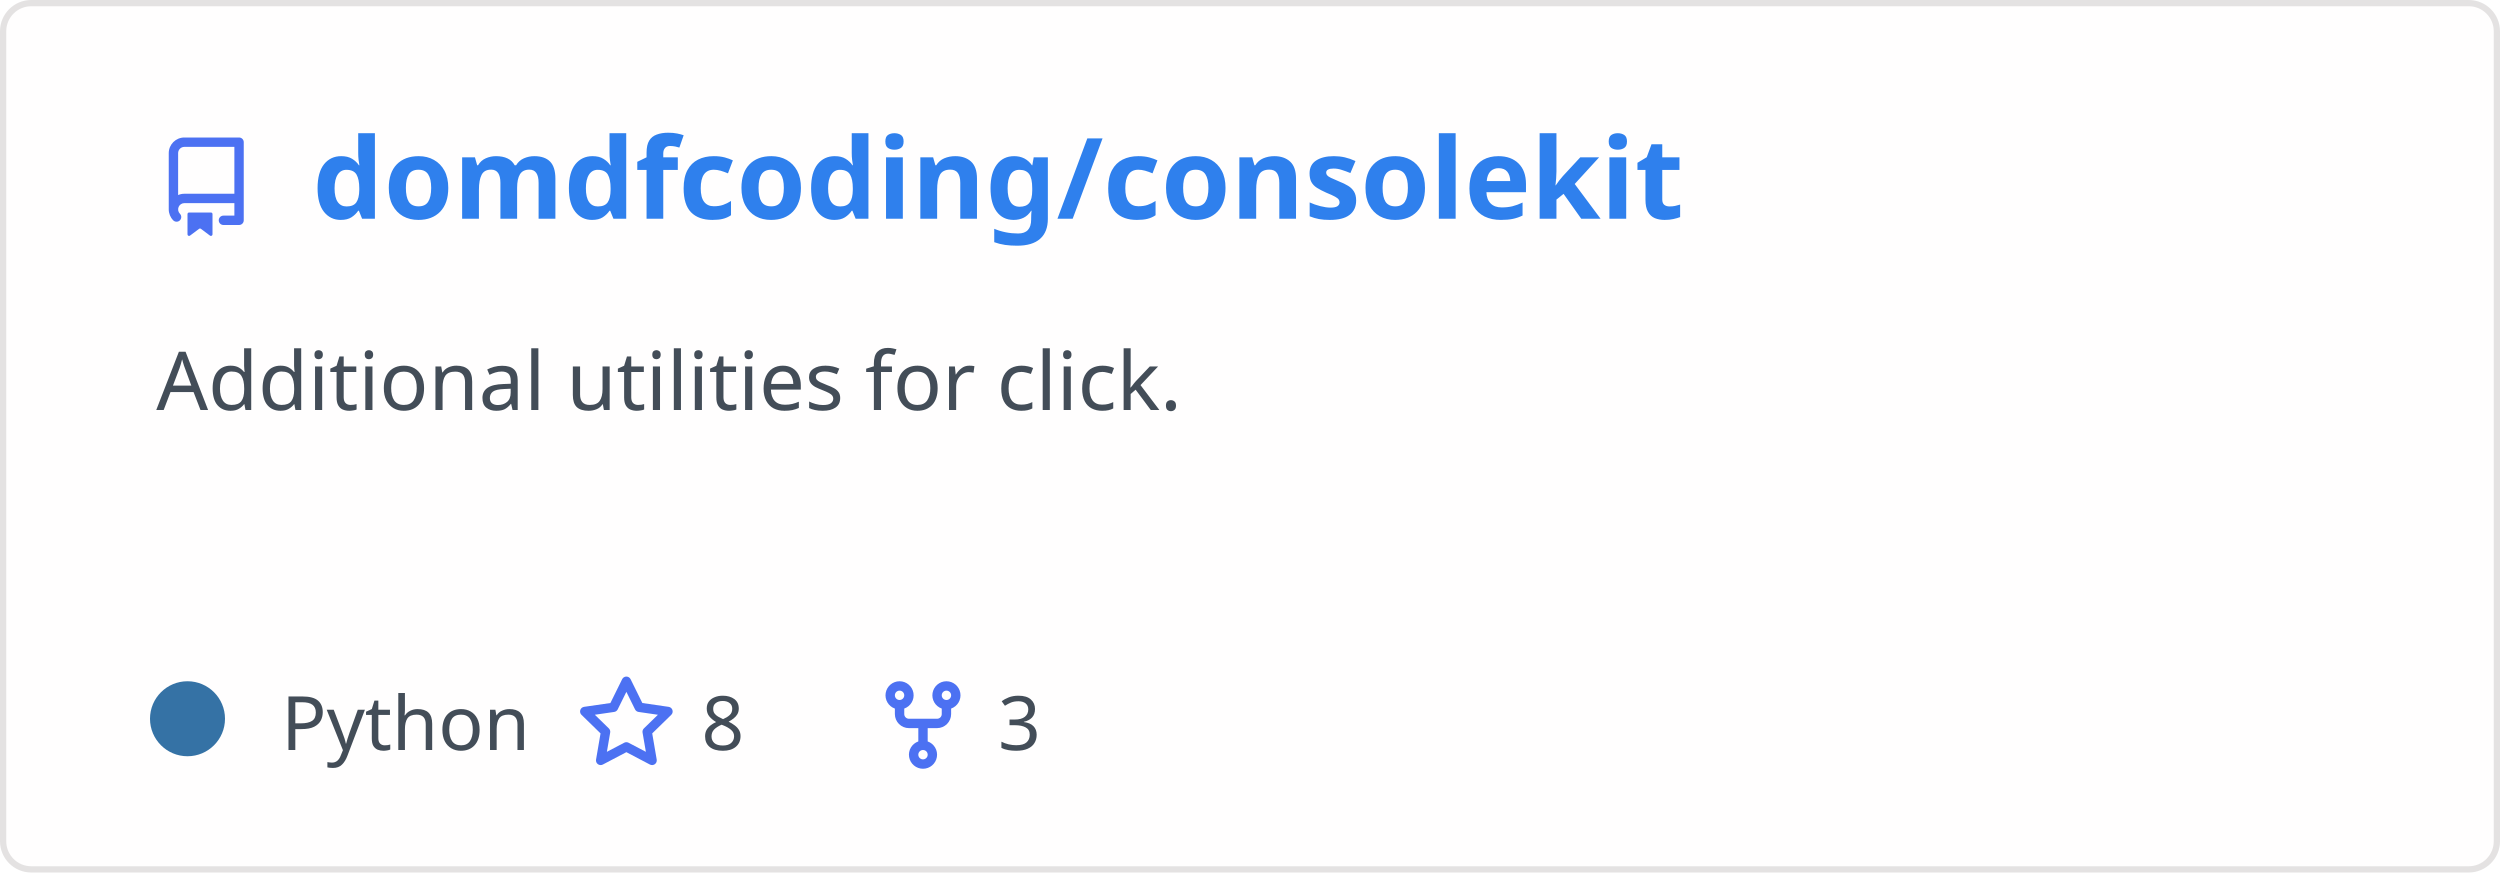
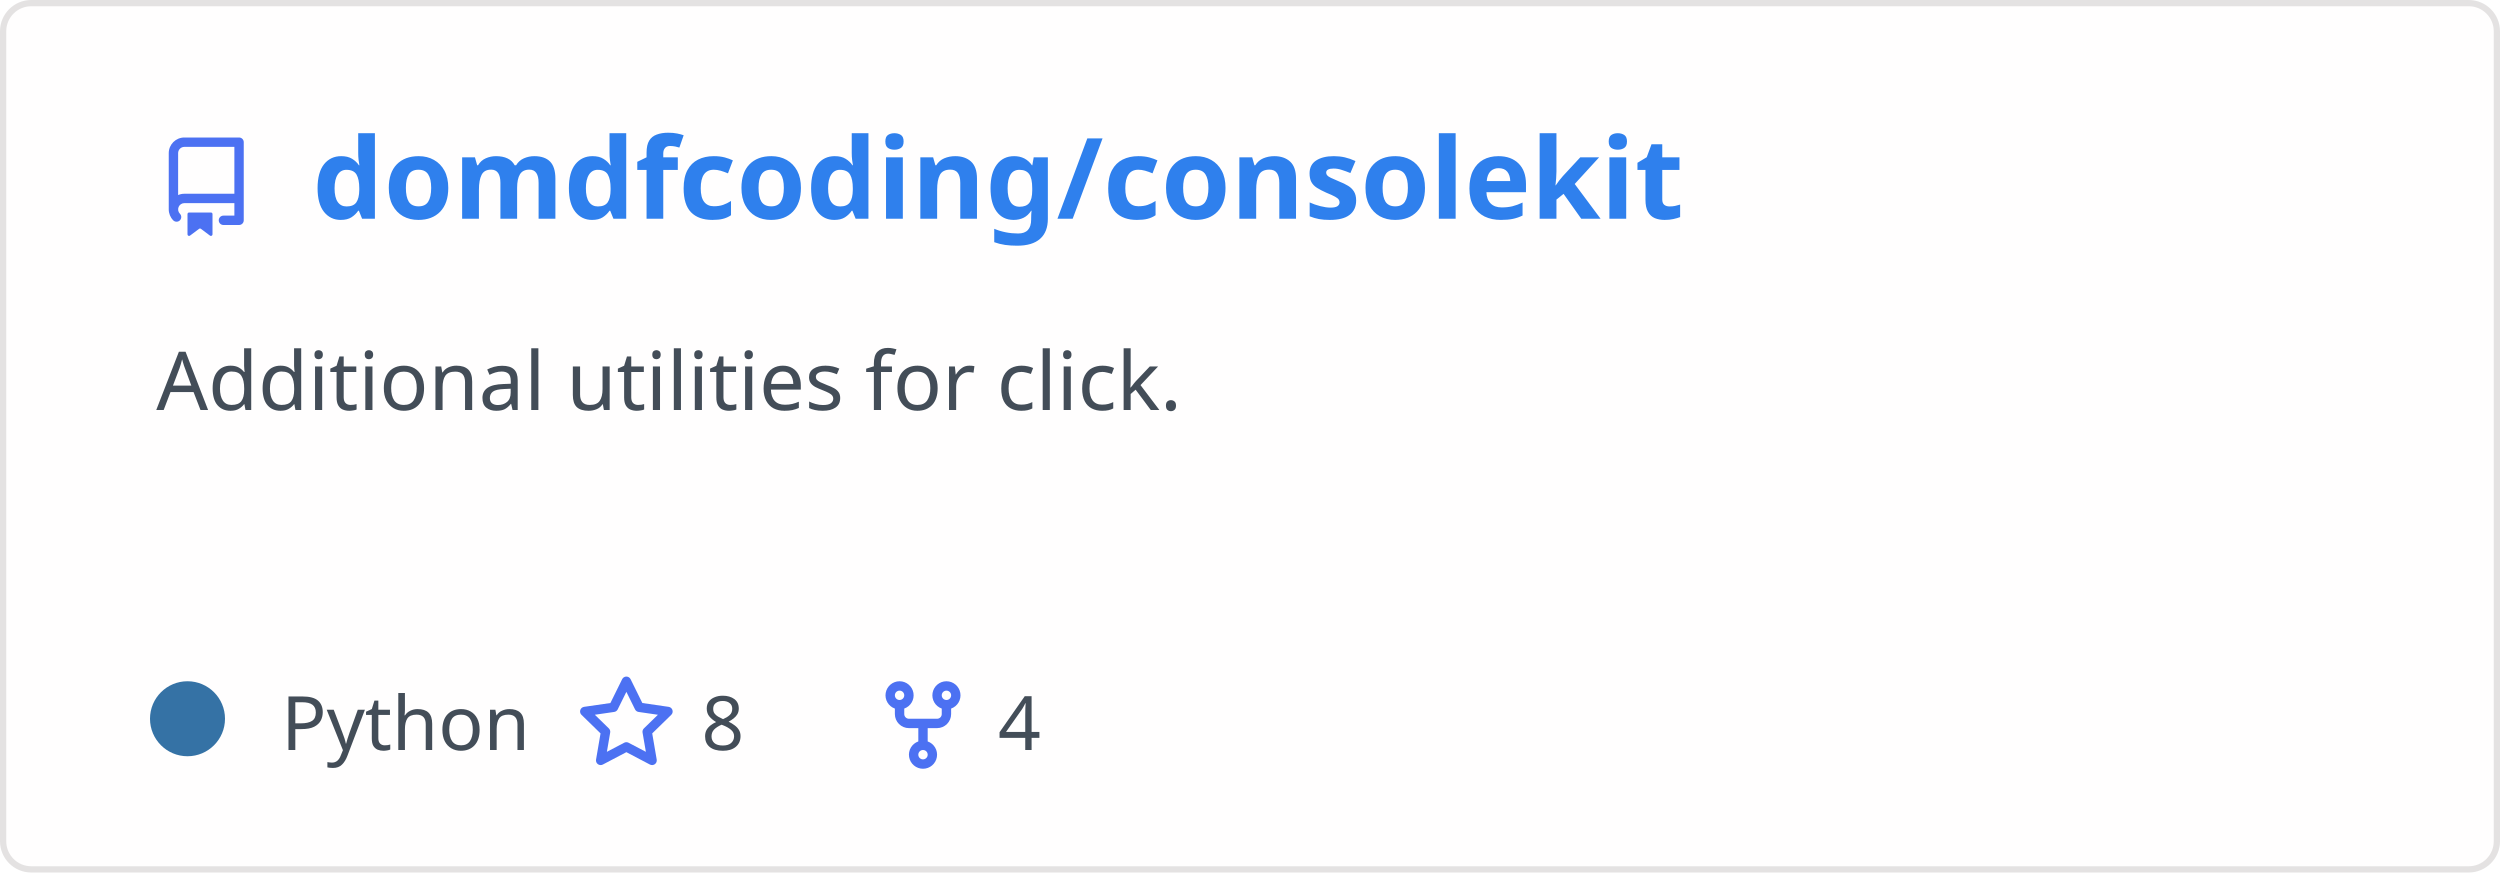
<svg xmlns="http://www.w3.org/2000/svg" width="400" height="140" viewBox="0 0 400 140" fill="none" role="img" aria-labelledby="descId">
  <style>
          .header {
            font: 600 18px 'Segoe UI', Ubuntu, Sans-Serif;
            fill: #2f80ed;
            animation: fadeInAnimation 0.8s ease-in-out forwards;
          }
          @supports(-moz-appearance: auto) {
            /* Selector detects Firefox */
            .header { font-size: 15.5px; }
          }
          
    .description {
      font: 400 13px 'Segoe UI', Ubuntu, Sans-Serif;fill: #434d58;
      
    }
    .gray { font: 400 12px 'Segoe UI', Ubuntu, Sans-Serif; fill: #434d58 }
    .badge { font: 600 11px 'Segoe UI', Ubuntu, Sans-Serif; }
    .badge rect { opacity: 0.2; stroke: #434d58 }
    .badge text { fill: #434d58 }

    .stat { font: 400 12px 'Segoe UI', Ubuntu, Sans-Serif; fill: #434d58 }
    .stagger {
      opacity: 0;
      animation: fadeInAnimation 0.3s ease-in-out forwards;
    }
    .not_bold { font-weight: 400 }
    .bold { font-weight: 700 }
    .icon {
      fill: #4c71f2;
      display: block;
    }
  
          

          
      /* Animations */
      @keyframes scaleInAnimation {
        from {
          transform: translate(-5px, 5px) scale(0);
        }
        to {
          transform: translate(-5px, 5px) scale(1);
        }
      }
      @keyframes fadeInAnimation {
        from {
          opacity: 0;
        }
        to {
          opacity: 1;
        }
      }
    
          * { animation-duration: 0s !important; animation-delay: 0s !important; }
        </style>
  <defs>
          
          
        </defs>
  <rect data-testid="card-bg" class="card-bg" x="0.5" y="0.5" rx="4.5" height="99%" stroke="#e4e2e2" width="399" fill="#fffefe" stroke-opacity="1" />
  <g data-testid="card-title" transform="translate(25, 35)">
    <g transform="translate(0, 0)">
      <svg class="icon" x="0" y="-13" viewBox="0 0 16 16" version="1.1" width="16" height="16">
        <path fill-rule="evenodd" d="M2 2.5A2.5 2.5 0 014.5 0h8.75a.75.75 0 01.75.75v12.5a.75.75 0 01-.75.75h-2.5a.75.75 0 110-1.5h1.75v-2h-8a1 1 0 00-.714 1.7.75.75 0 01-1.072 1.05A2.495 2.495 0 012 11.5v-9zm10.5-1V9h-8c-.356 0-.694.074-1 .208V2.5a1 1 0 011-1h8zM5 12.25v3.25a.25.25 0 00.4.2l1.45-1.087a.25.25 0 01.3 0L8.6 15.7a.25.25 0 00.4-.2v-3.25a.25.25 0 00-.25-.25h-3.5a.25.25 0 00-.25.25z" />
      </svg>
    </g>
    <g transform="translate(25, 0)">
      <text x="0" y="0" class="header" data-testid="header">domdfcoding/consolekit</text>
    </g>
  </g>
  <g data-testid="main-card-body" transform="translate(0, 55)">
    <text class="description" x="25" y="-5">
      <tspan dy="1.2em" x="25">Additional utilities for click.</tspan>
    </text>
    <g transform="translate(30, 65)">
      <g transform="translate(0, 0)">
        <g data-testid="primary-lang">
          <circle data-testid="lang-color" cx="0" cy="-5" r="6" fill="#3572A5" />
          <text data-testid="lang-name" class="gray" x="15">Python</text>
        </g>
      </g>
      <g transform="translate(62.22, 0)">
        <g transform="translate(0, 0)">
          <svg class="icon" y="-12" viewBox="0 0 16 16" version="1.1" width="16" height="16">
            <path fill-rule="evenodd" d="M8 .25a.75.75 0 01.673.418l1.882 3.815 4.21.612a.75.75 0 01.416 1.279l-3.046 2.97.719 4.192a.75.75 0 01-1.088.791L8 12.347l-3.766 1.98a.75.75 0 01-1.088-.79l.72-4.194L.818 6.374a.75.75 0 01.416-1.28l4.21-.611L7.327.668A.75.75 0 018 .25zm0 2.445L6.615 5.5a.75.75 0 01-.564.41l-3.097.45 2.24 2.184a.75.75 0 01.216.664l-.528 3.084 2.769-1.456a.75.75 0 01.698 0l2.77 1.456-.53-3.084a.75.75 0 01.216-.664l2.24-2.183-3.096-.45a.75.75 0 01-.564-.41L8 2.694v.001z" />
          </svg>
        </g>
        <g transform="translate(20, 0)">
          <text data-testid="stargazers" class="gray">8</text>
        </g>
      </g>
      <g transform="translate(109.68, 0)">
        <g transform="translate(0, 0)">
          <svg class="icon" y="-12" viewBox="0 0 16 16" version="1.1" width="16" height="16">
            <path fill-rule="evenodd" d="M5 3.25a.75.75 0 11-1.5 0 .75.75 0 011.5 0zm0 2.122a2.25 2.25 0 10-1.5 0v.878A2.25 2.25 0 005.75 8.5h1.5v2.128a2.251 2.251 0 101.5 0V8.5h1.5a2.25 2.25 0 002.25-2.25v-.878a2.25 2.25 0 10-1.5 0v.878a.75.75 0 01-.75.75h-4.5A.75.75 0 015 6.25v-.878zm3.75 7.378a.75.75 0 11-1.5 0 .75.75 0 011.5 0zm3-8.75a.75.75 0 100-1.5.75.75 0 000 1.5z" />
          </svg>
        </g>
        <g transform="translate(20, 0)">
-           <text data-testid="forkcount" class="gray">3</text>
+           <text data-testid="forkcount" class="gray">4</text>
        </g>
      </g>
    </g>
    <svg x="0" y="0">
      <g transform="translate(-3, 88)">
      
    </g>
    </svg>
  </g>
</svg>
